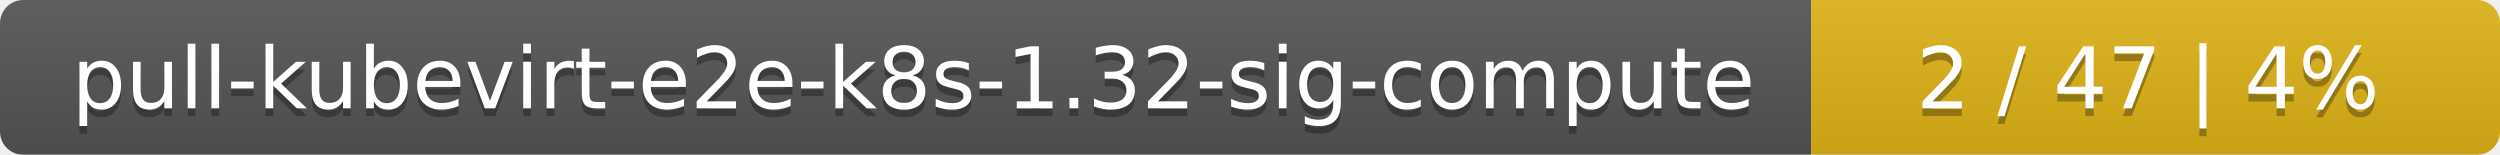
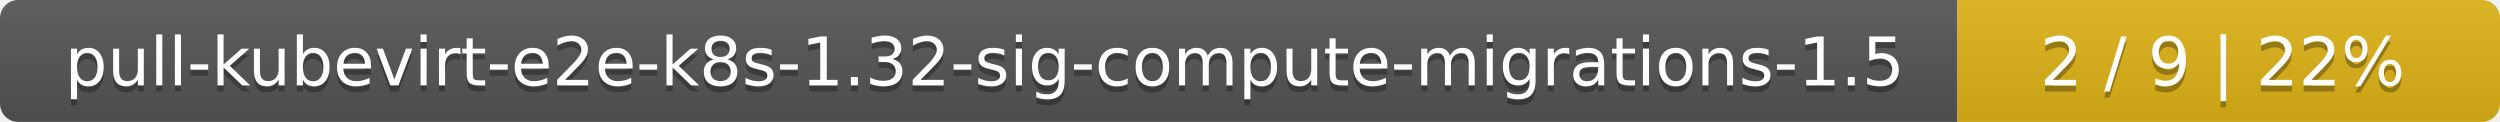
- <svg xmlns="http://www.w3.org/2000/svg" width="323" height="20">
+ <svg xmlns="http://www.w3.org/2000/svg" width="410" height="20">
  <linearGradient id="smooth" x2="0" y2="100%">
    <stop offset="0" stop-color="#bbb" stop-opacity=".1" />
    <stop offset="1" stop-opacity=".1" />
  </linearGradient>
  <mask id="round">
-     <rect width="323" height="20" rx="3" fill="#fff" />
+     <rect width="410" height="20" rx="3" fill="#fff" />
  </mask>
  <g mask="url(#round)">
-     <rect width="234" height="20" fill="#555" />
-     <rect x="234" width="89" height="20" fill="#dfb317" />
-     <rect width="323" height="20" fill="url(#smooth)" />
+     <rect width="321" height="20" fill="#555" />
+     <rect x="321" width="89" height="20" fill="#dfb317" />
+     <rect width="410" height="20" fill="url(#smooth)" />
  </g>
  <g fill="#fff" text-anchor="middle" font-family="DejaVu Sans,Verdana,Geneva,sans-serif" font-size="11">
-     <text x="118" y="15" fill="#010101" fill-opacity=".3">pull-kubevirt-e2e-k8s-1.32-sig-compute</text>
-     <text x="118" y="14">pull-kubevirt-e2e-k8s-1.32-sig-compute</text>
-     <text x="277.5" y="15" fill="#010101" fill-opacity=".3">2 / 47    |    4%</text>
-     <text x="277.5" y="14">2 / 47    |    4%</text>
+     <text x="161.5" y="15" fill="#010101" fill-opacity=".3">pull-kubevirt-e2e-k8s-1.32-sig-compute-migrations-1.5</text>
+     <text x="161.5" y="14">pull-kubevirt-e2e-k8s-1.32-sig-compute-migrations-1.5</text>
+     <text x="364.5" y="15" fill="#010101" fill-opacity=".3">2 / 9    |    22%</text>
+     <text x="364.5" y="14">2 / 9    |    22%</text>
  </g>
</svg>
